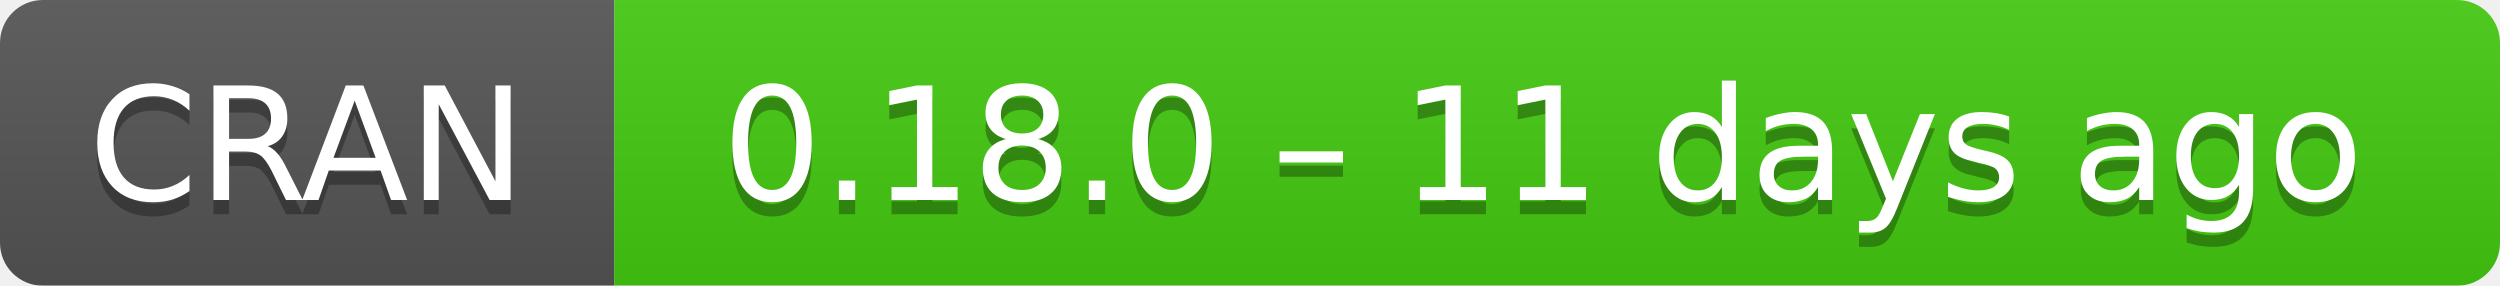
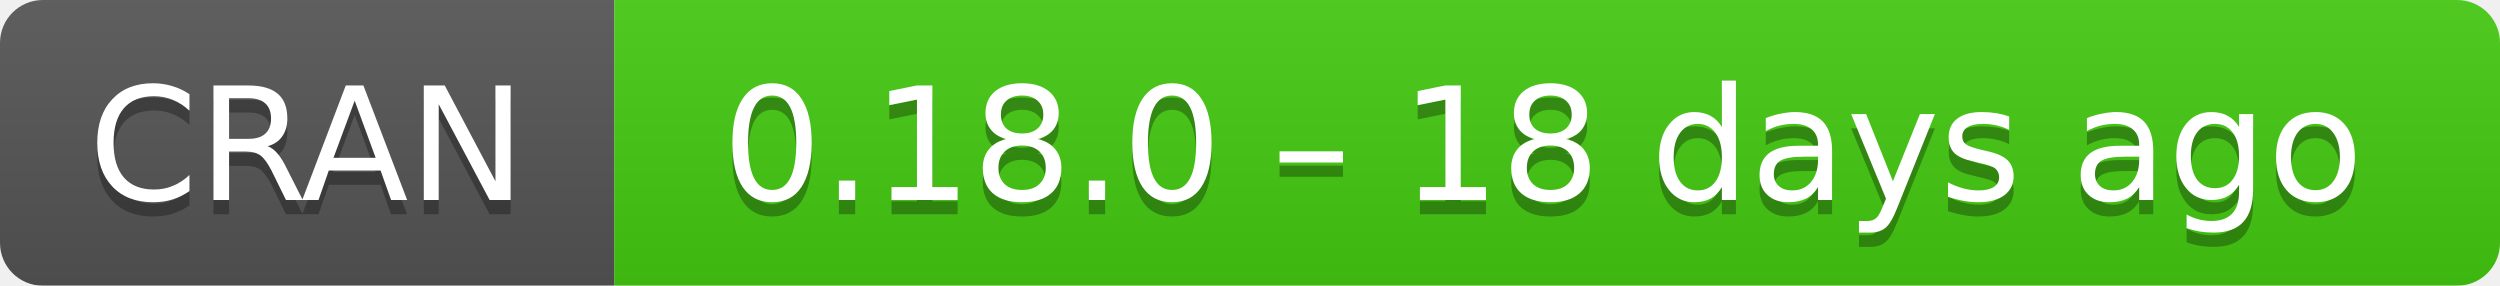
- <svg xmlns="http://www.w3.org/2000/svg" width="175" height="20" aria-label="CRAN 0.18.0 – 11 days ago">
+ <svg xmlns="http://www.w3.org/2000/svg" width="175" height="20" aria-label="CRAN 0.18.0 – 18 days ago">
  <linearGradient id="b" x2="0" y2="100%">
    <stop offset="0" stop-color="#bbb" stop-opacity=".1" />
    <stop offset="1" stop-opacity=".1" />
  </linearGradient>
  <mask id="a">
    <rect width="175" height="20" rx="3" fill="#fff" />
  </mask>
  <g mask="url(#a)">
    <path fill="#555" d="M0 0h43v20H0z" />
    <path fill="#4c1" d="M43 0h153v20H43z" />
    <path fill="url(#b)" d="M0 0h175v20H0z" />
  </g>
  <g fill="#fff" text-anchor="middle" font-family="DejaVu Sans,Verdana,Geneva,sans-serif" font-size="11">
    <text x="21.5" y="15" fill="#010101" fill-opacity=".3">
      CRAN
    </text>
    <text x="21.5" y="14">
      CRAN
    </text>
    <text x="108" y="15" fill="#010101" fill-opacity=".3">
-       0.18.0 – 11 days ago
+       0.18.0 – 18 days ago
    </text>
    <text x="108" y="14">
-       0.18.0 – 11 days ago
+       0.18.0 – 18 days ago
    </text>
  </g>
</svg>
